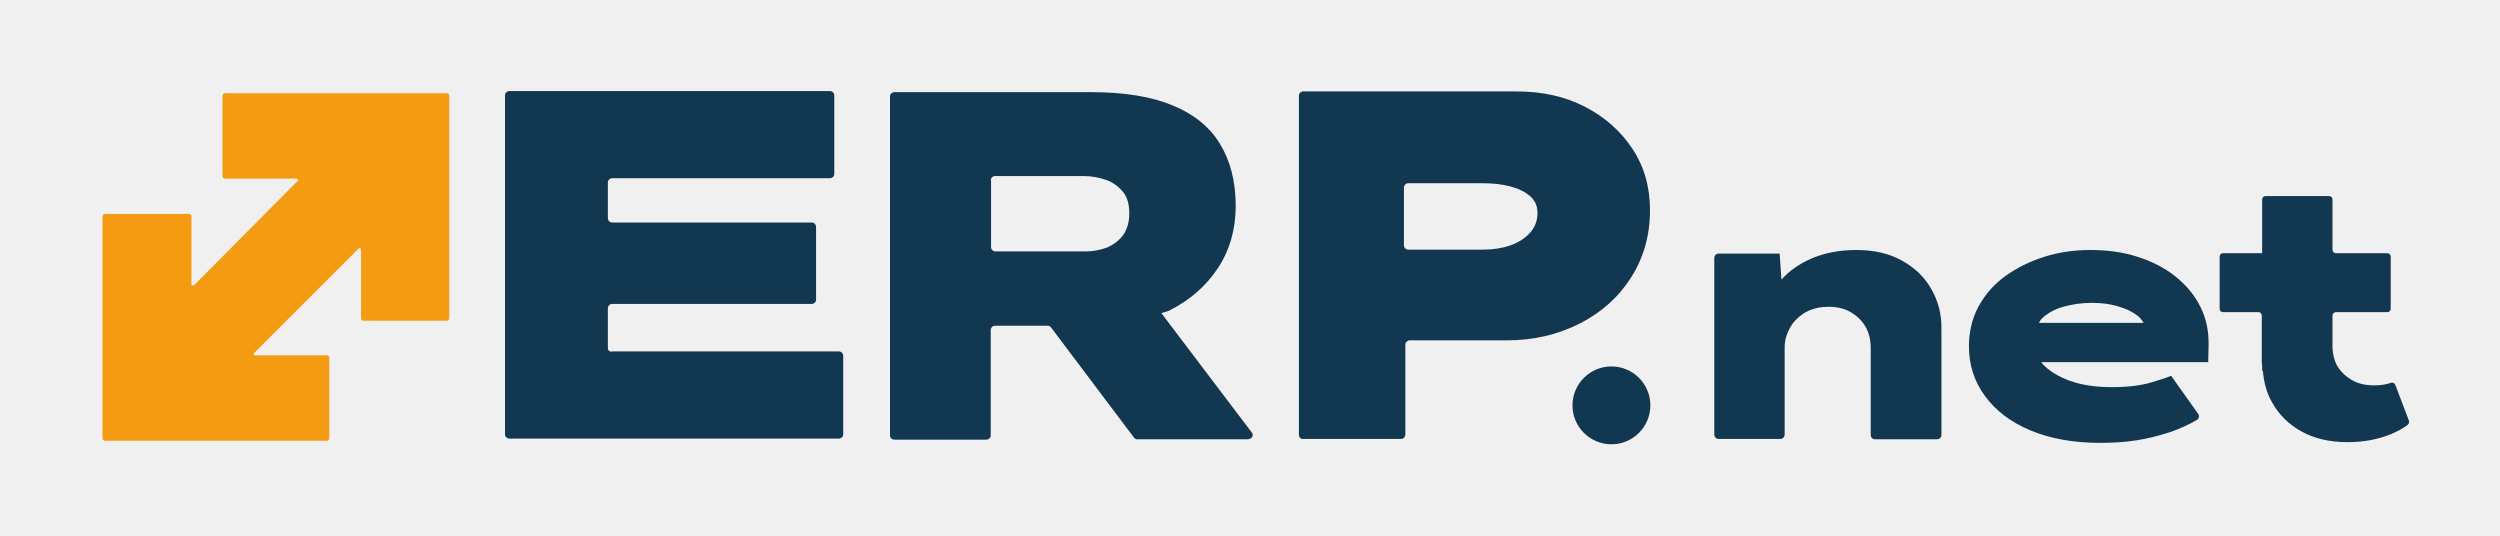
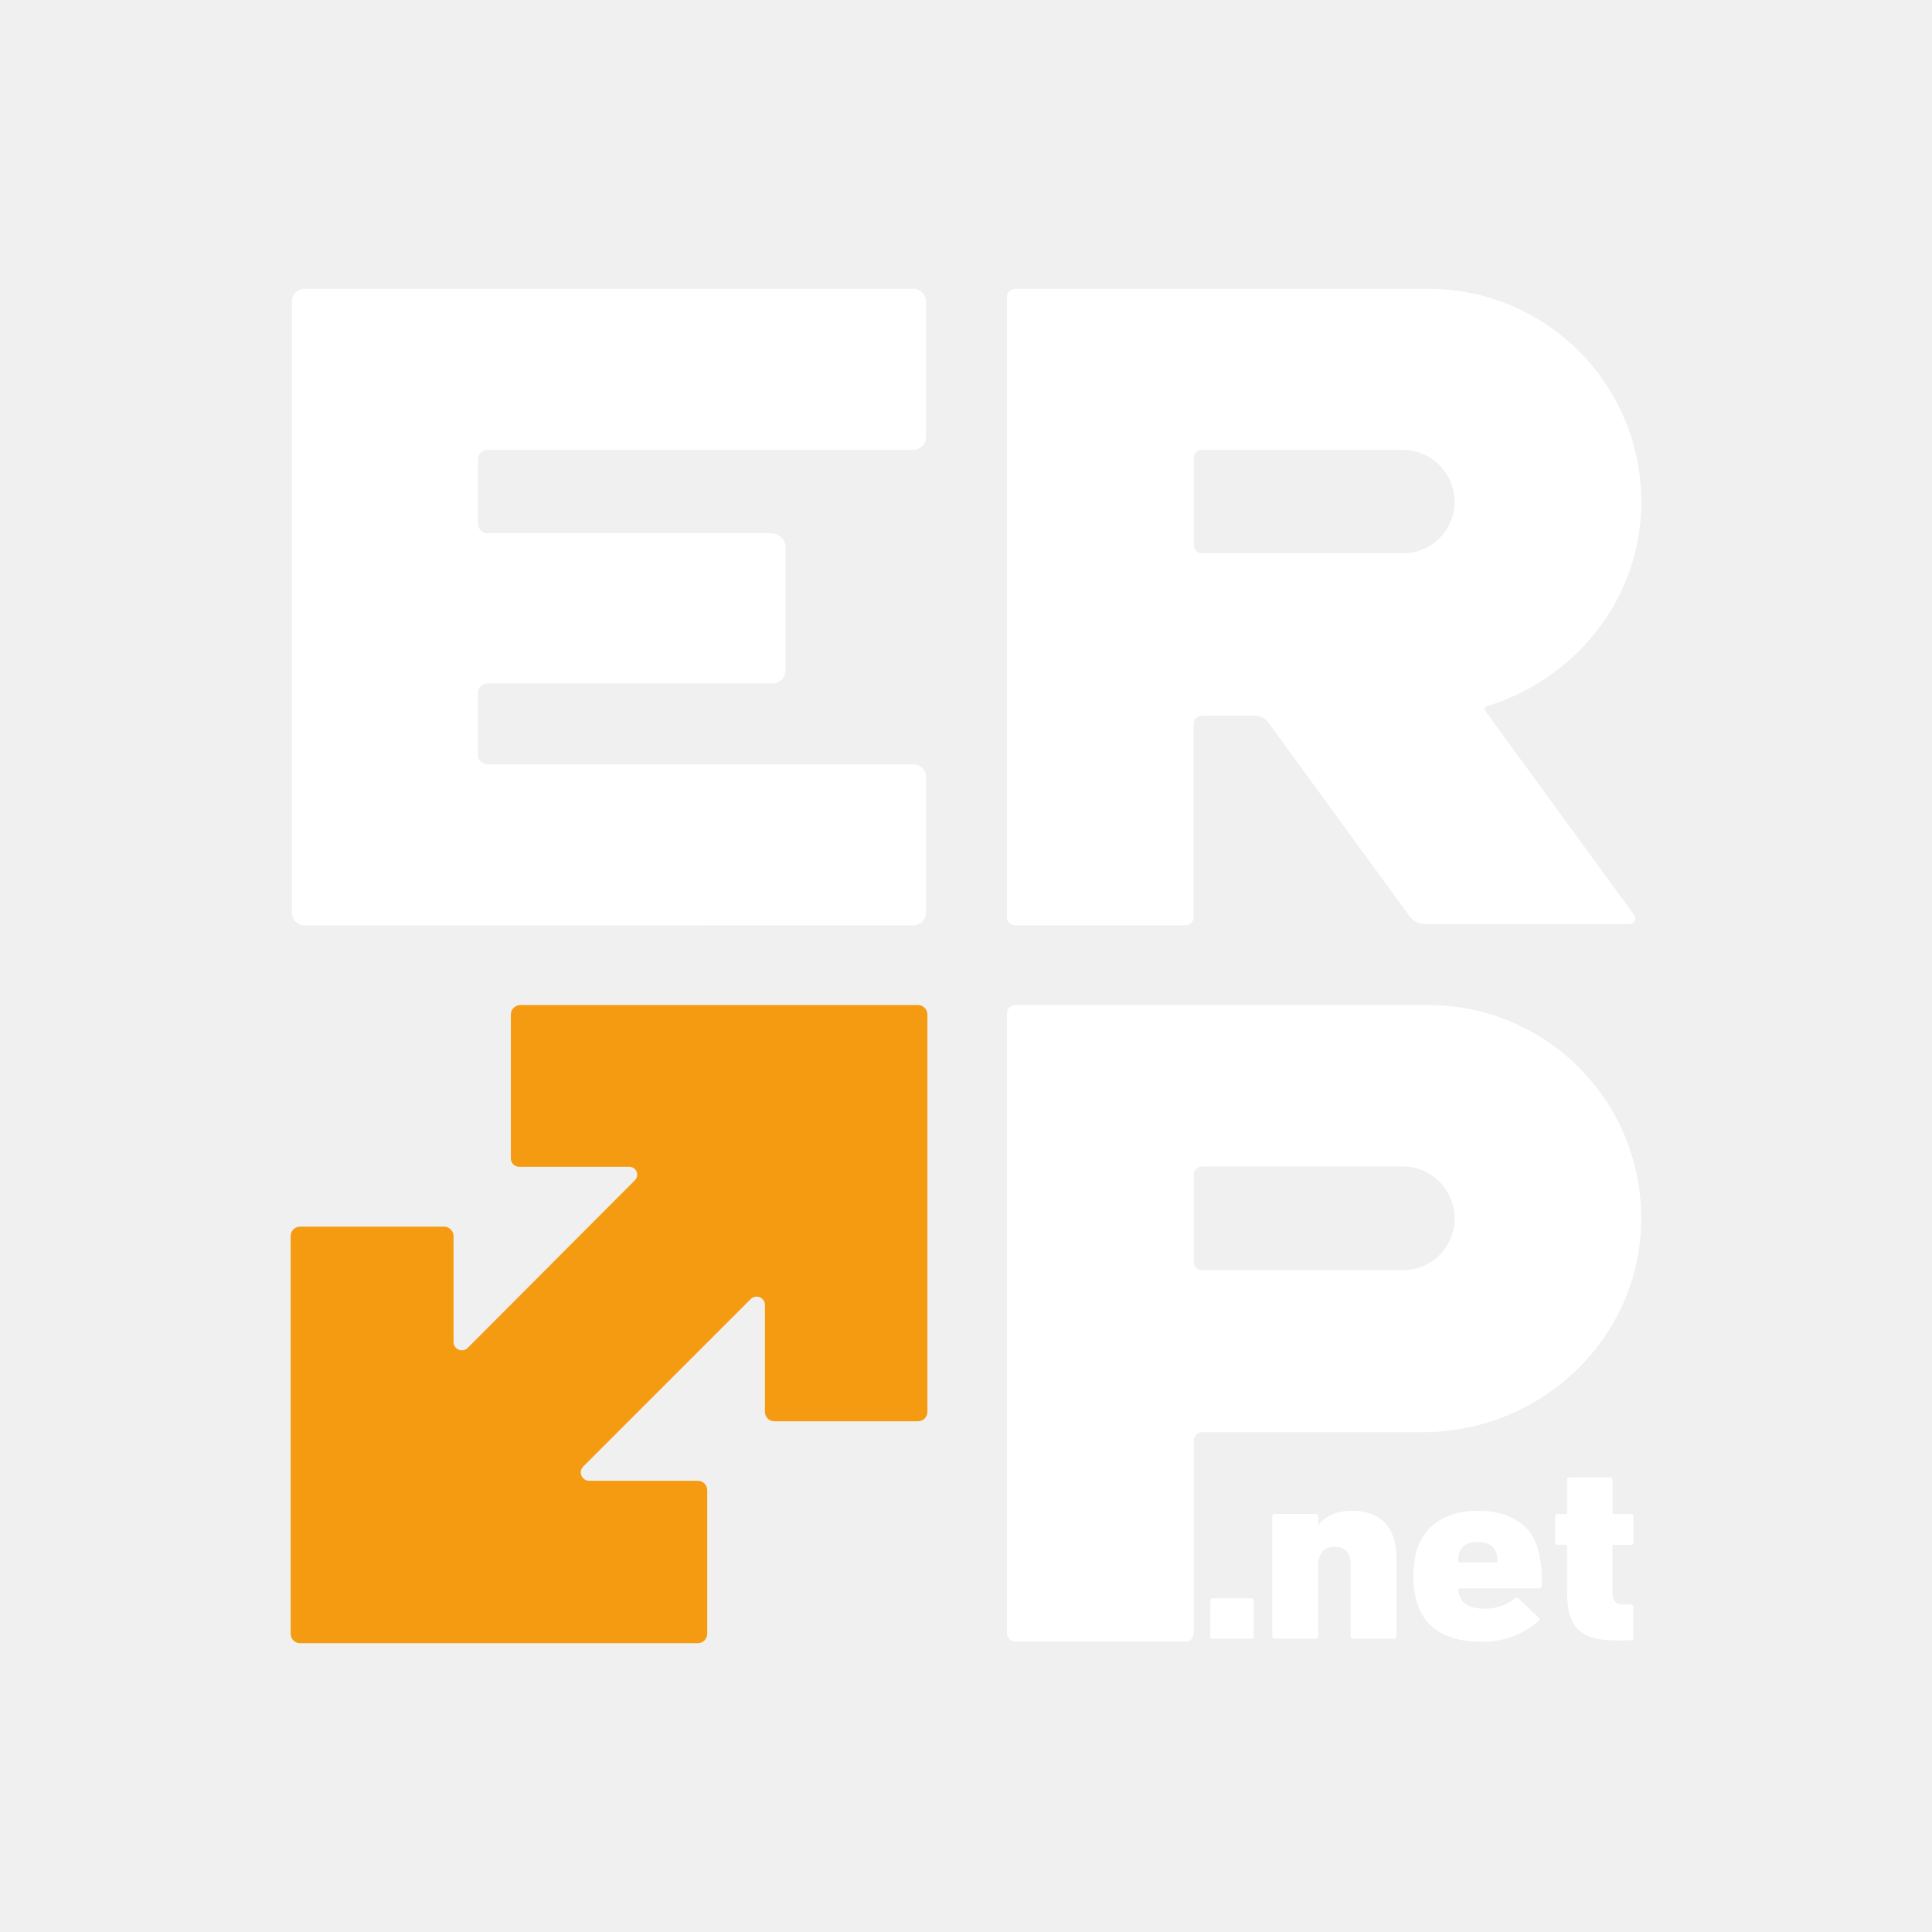
- <svg xmlns="http://www.w3.org/2000/svg" version="1.1" id="Layer_1" x="0px" y="0px" viewBox="0 0 700 150" style="enable-background:new 0 0 700 150;" xml:space="preserve">
-   <style type="text/css">
- 	.st0{fill:#F49B11;}
- 	.st1{fill:#123750;}
- 	.st2{fill:#FFFFFF;}
- 	.st3{fill:#231F20;}
- </style>
-   <g>
-     <g>
-       <g>
-         <path class="st0" d="M62.3,26.8v22.5c0,0.4,0.3,0.7,0.7,0.7h20c0.4,0,0.6,0.4,0.3,0.7L54.3,79.9c-0.3,0.1-0.7,0-0.7-0.3v-19     c0-0.4-0.3-0.7-0.7-0.7H29.4c-0.4,0-0.7,0.3-0.7,0.7v62.1c0,0.4,0.3,0.7,0.7,0.7h62.1c0.4,0,0.7-0.3,0.7-0.7v-22.5     c0-0.4-0.3-0.7-0.7-0.7h-20c-0.4,0-0.6-0.4-0.3-0.7l29.2-29.2c0.3-0.3,0.7-0.1,0.7,0.3v19.2c0,0.4,0.3,0.7,0.7,0.7h23.3     c0.4,0,0.7-0.3,0.7-0.7V26.8c0-0.4-0.3-0.7-0.7-0.7h-62C62.8,25.9,62.3,26.4,62.3,26.8z" />
-       </g>
+ <svg xmlns="http://www.w3.org/2000/svg" width="38pt" height="38pt" viewBox="0 -50 233.84 334.48">
+   <defs>
+     <style>.cls-1{fill:#fff;}.cls-2{fill:#f49b11;}</style>
+   </defs>
+   <g id="Layer_2" data-name="Layer 2">
+     <g id="Layer_1-2" data-name="Layer 1">
+       <path class="cls-1" d="M197,124H125.47a1.45,1.45,0,0,0-1.45,1.45v107.3a1.45,1.45,0,0,0,1.45,1.46h29.44a1.45,1.45,0,0,0,1.44-1.42V199.36a1.42,1.42,0,0,1,1.42-1.41H196c20.15,0,37.2-15.76,37.8-35.9A36.87,36.87,0,0,0,197,124ZM201.5,161a8.91,8.91,0,0,1-8.9,8.9H157.76a1.41,1.41,0,0,1-1.41-1.41V153.34a1.41,1.41,0,0,1,1.41-1.41h34.69a9,9,0,0,1,9.05,9Z" />
+       <path class="cls-1" d="M107.81,110.2A2.21,2.21,0,0,0,110,108V84.54a2.21,2.21,0,0,0-2.22-2.22H34.1a1.67,1.67,0,0,1-1.67-1.67V70a1.67,1.67,0,0,1,1.67-1.67H83.4a2.27,2.27,0,0,0,2.27-2.27V44.78a2.46,2.46,0,0,0-2.45-2.46H34.1a1.67,1.67,0,0,1-1.67-1.67V29.55a1.67,1.67,0,0,1,1.67-1.67h73.71A2.21,2.21,0,0,0,110,25.67V2.22A2.21,2.21,0,0,0,107.81,0H2.43A2.21,2.21,0,0,0,.21,2.22V108a2.21,2.21,0,0,0,2.22,2.22Z" />
+       <path class="cls-2" d="M38.12,125.68v24.91A1.45,1.45,0,0,0,39.57,152h19a1.37,1.37,0,0,1,1,2.36L30.66,183.35a1.44,1.44,0,0,1-2.46-1V164a1.65,1.65,0,0,0-1.64-1.64H1.64A1.64,1.64,0,0,0,0,164v68.84a1.63,1.63,0,0,0,1.64,1.64H70.48a1.63,1.63,0,0,0,1.64-1.64V208a1.63,1.63,0,0,0-1.64-1.64H51.65a1.44,1.44,0,0,1-1-2.46l29-29a1.44,1.44,0,0,1,2.46,1v18.52a1.63,1.63,0,0,0,1.64,1.64H108.6a1.63,1.63,0,0,0,1.64-1.64V125.68A1.64,1.64,0,0,0,108.6,124H39.76A1.65,1.65,0,0,0,38.12,125.68Z" />
+       <path class="cls-1" d="M159.21,227.14c0-.31.14-.44.47-.44h6.58c.33,0,.47.13.47.44v6.13c0,.31-.14.44-.47.44h-6.58c-.33,0-.47-.13-.47-.44Z" />
+       <path class="cls-1" d="M184,233.71c-.33,0-.47-.13-.47-.44V220.93c0-2.09-.95-3.15-2.79-3.15s-2.84,1.2-2.84,3.15v12.34c0,.31-.15.44-.48.44h-7c-.33,0-.47-.13-.47-.44V212.54c0-.31.14-.44.47-.44h7c.33,0,.48.13.48.44v1.55h0c1.23-1.68,3.22-2.53,5.92-2.53,5.07,0,7.62,3.11,7.62,8.08v13.63c0,.31-.14.44-.47.44Z" />
+       <path class="cls-1" d="M195.15,227.9a14.08,14.08,0,0,1-.76-5,15.4,15.4,0,0,1,.72-5c1.46-4,5.15-6.35,10.31-6.35,5.45,0,9.09,2.22,10.42,6.26a21.44,21.44,0,0,1,.76,6.75c0,.31-.19.44-.53.44H202.39a.25.25,0,0,0-.28.27,5.83,5.83,0,0,0,.19.89c.52,1.55,2,2.35,4.45,2.35a8.28,8.28,0,0,0,5.16-1.73.46.46,0,0,1,.71,0L216,230c.28.22.28.44,0,.66a14.39,14.39,0,0,1-10,3.56C200.36,234.25,196.52,231.94,195.15,227.9Zm13.49-7.41c.19,0,.29-.09.29-.27a3.37,3.37,0,0,0-.19-1.33c-.43-1.29-1.52-1.95-3.22-1.95s-2.79.66-3.22,1.95a4.79,4.79,0,0,0-.19,1.33.25.25,0,0,0,.28.27Z" />
+       <path class="cls-1" d="M229.37,234c-6.06,0-8.38-2.31-8.38-8.17v-8.12c0-.18-.09-.27-.28-.27h-1.33c-.33,0-.47-.13-.47-.44v-4.44c0-.31.14-.44.47-.44h1.33c.19,0,.28-.09.28-.27v-5.64c0-.31.15-.44.48-.44h6.91c.33,0,.47.13.47.44v5.91H232c.33,0,.48.13.48.44V217c0,.31-.15.44-.48.44h-3.17v8.08c0,1.73.57,2.26,2.13,2.26h1c.33,0,.48.14.48.45v5.33c0,.31-.15.44-.48.44Z" />
+       <path class="cls-1" d="M233.82,38A36.87,36.87,0,0,0,197,0H125.47A1.45,1.45,0,0,0,124,1.45v107.3a1.45,1.45,0,0,0,1.45,1.45h29.44a1.44,1.44,0,0,0,1.44-1.41V75.32a1.42,1.42,0,0,1,1.42-1.41h9.28A2.64,2.64,0,0,1,169.19,75l24.57,33.68a3.2,3.2,0,0,0,2.56,1.3h35.5a1,1,0,0,0,.79-1.55L206.8,73.05a.5.5,0,0,1,.26-.78C222,67.76,233.33,54.32,233.82,38Zm-77.47-8.72a1.41,1.41,0,0,1,1.41-1.4h34.69a9,9,0,0,1,9.05,9h0a8.9,8.9,0,0,1-8.9,8.9H157.76a1.41,1.41,0,0,1-1.41-1.4Z" />
    </g>
-     <g>
-       <path class="st1" d="M170.2,97.5V86.3c0-0.6,0.5-1.2,1.2-1.2h55.9c0.6,0,1.2-0.5,1.2-1.2V63.5c0-0.6-0.5-1.2-1.2-1.2h-55.9    c-0.6,0-1.2-0.5-1.2-1.2V51.1c0-0.6,0.5-1.2,1.2-1.2h61c0.6,0,1.2-0.5,1.2-1.2v-22c0-0.6-0.5-1.2-1.2-1.2h-89.8    c-0.6,0-1.2,0.5-1.2,1.2v94.9c0,0.6,0.5,1.2,1.2,1.2h92.3c0.6,0,1.2-0.5,1.2-1.2v-22c0-0.6-0.5-1.2-1.2-1.2h-63.5    C170.7,98.6,170.2,98.1,170.2,97.5z" />
-       <path class="st1" d="M349.6,122.9c1,0,1.5-1.1,0.9-1.8l-25.3-33.4c0.7-0.3,1.5-0.4,2.1-0.7c5.8-2.9,10.3-6.8,13.7-11.9    c3.3-5,5-10.9,5-17.4c0-6.8-1.5-12.7-4.4-17.4c-2.9-4.8-7.4-8.4-13.3-10.8c-6-2.5-13.6-3.7-22.9-3.7h-55c-0.6,0-1.2,0.5-1.2,1.2    v94.9c0,0.6,0.5,1.2,1.2,1.2h25.8c0.6,0,1.2-0.5,1.2-1.2V92.4c0-0.6,0.5-1.2,1.2-1.2h14.8c0.4,0,0.7,0.2,0.9,0.5l23.2,30.8    c0.2,0.3,0.6,0.5,0.9,0.5H349.6z M277.4,50.5c0-0.6,0.5-1.2,1.2-1.2h24.8c2.3,0,4.4,0.4,6.4,1.1c1.9,0.7,3.5,1.9,4.7,3.4    c1.2,1.5,1.7,3.5,1.7,6c0,2.4-0.6,4.4-1.7,6c-1.2,1.6-2.7,2.7-4.5,3.5c-1.9,0.7-3.9,1.1-6.1,1.1h-25.2c-0.6,0-1.2-0.5-1.2-1.2    V50.5z" />
-       <path class="st1" d="M363.7,121.8V26.8c0-0.6,0.5-1.2,1.2-1.2h59.8c7.1,0,13.5,1.4,19.1,4.3s10,6.8,13.3,11.8    c3.3,5,4.9,10.7,4.9,17.2c0,7-1.8,13.3-5.3,18.8c-3.5,5.5-8.3,9.8-14.4,12.9s-12.9,4.7-20.5,4.7h-27.1c-0.6,0-1.2,0.5-1.2,1.2    v25.2c0,0.6-0.5,1.2-1.2,1.2h-27.7C364.2,122.9,363.7,122.4,363.7,121.8z M393.1,68.7c0,0.6,0.5,1.2,1.2,1.2h20.9    c2.9,0,5.4-0.4,7.7-1.2c2.3-0.8,4.1-2,5.5-3.5c1.4-1.6,2.1-3.4,2.1-5.6c0-1.9-0.7-3.5-2.1-4.7s-3.2-2.1-5.5-2.7    c-2.3-0.6-4.8-0.9-7.7-0.9h-20.9c-0.6,0-1.2,0.5-1.2,1.2V68.7z" />
-       <path class="st1" d="M540.8,81c-1.9-3.4-4.6-6-8.2-8c-3.5-2-7.8-3-12.9-3c-4.6,0-8.7,0.8-12.3,2.3c-3.5,1.5-6.4,3.5-8.6,6    l-0.5-7.3h-17.1c-0.6,0-1.2,0.5-1.2,1.2v49.5c0,0.6,0.5,1.2,1.2,1.2h8.7h8.6c0.6,0,1.2-0.5,1.2-1.2V97.2c0-1.2,0.2-2.4,0.7-3.7    c0.5-1.3,1.2-2.6,2.2-3.7c1-1.1,2.3-2.1,3.8-2.8c1.6-0.7,3.4-1.1,5.6-1.1c2.4,0,4.5,0.5,6.2,1.5c1.7,1,3.1,2.3,4.1,4    c1,1.7,1.5,3.7,1.5,6v24.4c0,0.6,0.5,1.2,1.2,1.2h17.4c0.6,0,1.2-0.5,1.2-1.2V92.2C543.7,88.1,542.7,84.3,540.8,81z" />
-       <path class="st1" d="M618.4,96.9c0.1-4-0.6-7.7-2.3-11c-1.6-3.3-4-6.1-7-8.5c-3-2.4-6.5-4.2-10.6-5.5c-4-1.3-8.4-1.9-13.2-1.9    c-4.5,0-8.8,0.6-12.9,1.9c-4.1,1.3-7.7,3.1-10.9,5.4c-3.2,2.3-5.7,5.2-7.5,8.5c-1.8,3.3-2.7,7.1-2.7,11.2c0,5.2,1.5,9.8,4.5,13.9    c3,4.1,7.2,7.3,12.7,9.6c5.5,2.3,12,3.5,19.5,3.5c3.6,0,6.9-0.2,10.2-0.7c3.2-0.5,6.3-1.3,9.4-2.3c2.6-0.9,5.1-2,7.5-3.4    c0.6-0.3,0.8-1.2,0.4-1.7l-7.6-10.7c-1,0.5-2.9,1.1-5.6,1.9c-2.7,0.8-6.4,1.3-11,1.3c-4.6,0-8.5-0.6-11.8-1.8    c-3.3-1.2-5.8-2.8-7.6-4.7c-0.1-0.2-0.2-0.3-0.3-0.5h46.7L618.4,96.9z M577.7,85.9c2.5-0.7,5.2-1.1,8-1.1c2.7,0,5.2,0.3,7.4,1    c2.2,0.6,4,1.5,5.4,2.6c0.8,0.6,1.3,1.3,1.7,2h-29.3c0.2-0.3,0.4-0.7,0.6-1C573.1,87.8,575.2,86.6,577.7,85.9z" />
-       <path class="st1" d="M670.7,107.8c-0.2-0.5-0.7-0.8-1.3-0.6c-1.4,0.5-2.9,0.7-4.7,0.7c-2.4,0-4.5-0.5-6.2-1.5    c-1.7-1-3.1-2.3-4.1-4c-0.8-1.4-1.2-3.1-1.3-4.9c0,0,0-0.1,0-0.1v-9c0-0.6,0.4-1,1-1h14.3c0.6,0,1-0.4,1-1V71.9c0-0.6-0.4-1-1-1    h-14.3c-0.6,0-1-0.4-1-1v-14c0-0.6-0.4-1-1-1h-17.7c-0.6,0-1,0.4-1,1v14.9h-0.1v0.1h-10.8c-0.6,0-1,0.4-1,1v14.5c0,0.6,0.4,1,1,1    h9.8c0.6,0,1,0.4,1,1v13.1c0,0.3,0.1,0.6,0.1,0.9v1.4h0.2c0.3,3.2,1,6.2,2.6,8.9c1.9,3.4,4.6,6.1,8.2,8.1c3.6,2,7.9,3,12.9,3    c4.6,0,8.7-0.8,12.3-2.3c1.6-0.7,3.2-1.5,4.5-2.5c0.4-0.3,0.5-0.7,0.4-1.2L670.7,107.8z" />
-     </g>
-     <circle class="st1" cx="451.2" cy="113.5" r="10.9" />
  </g>
</svg>
